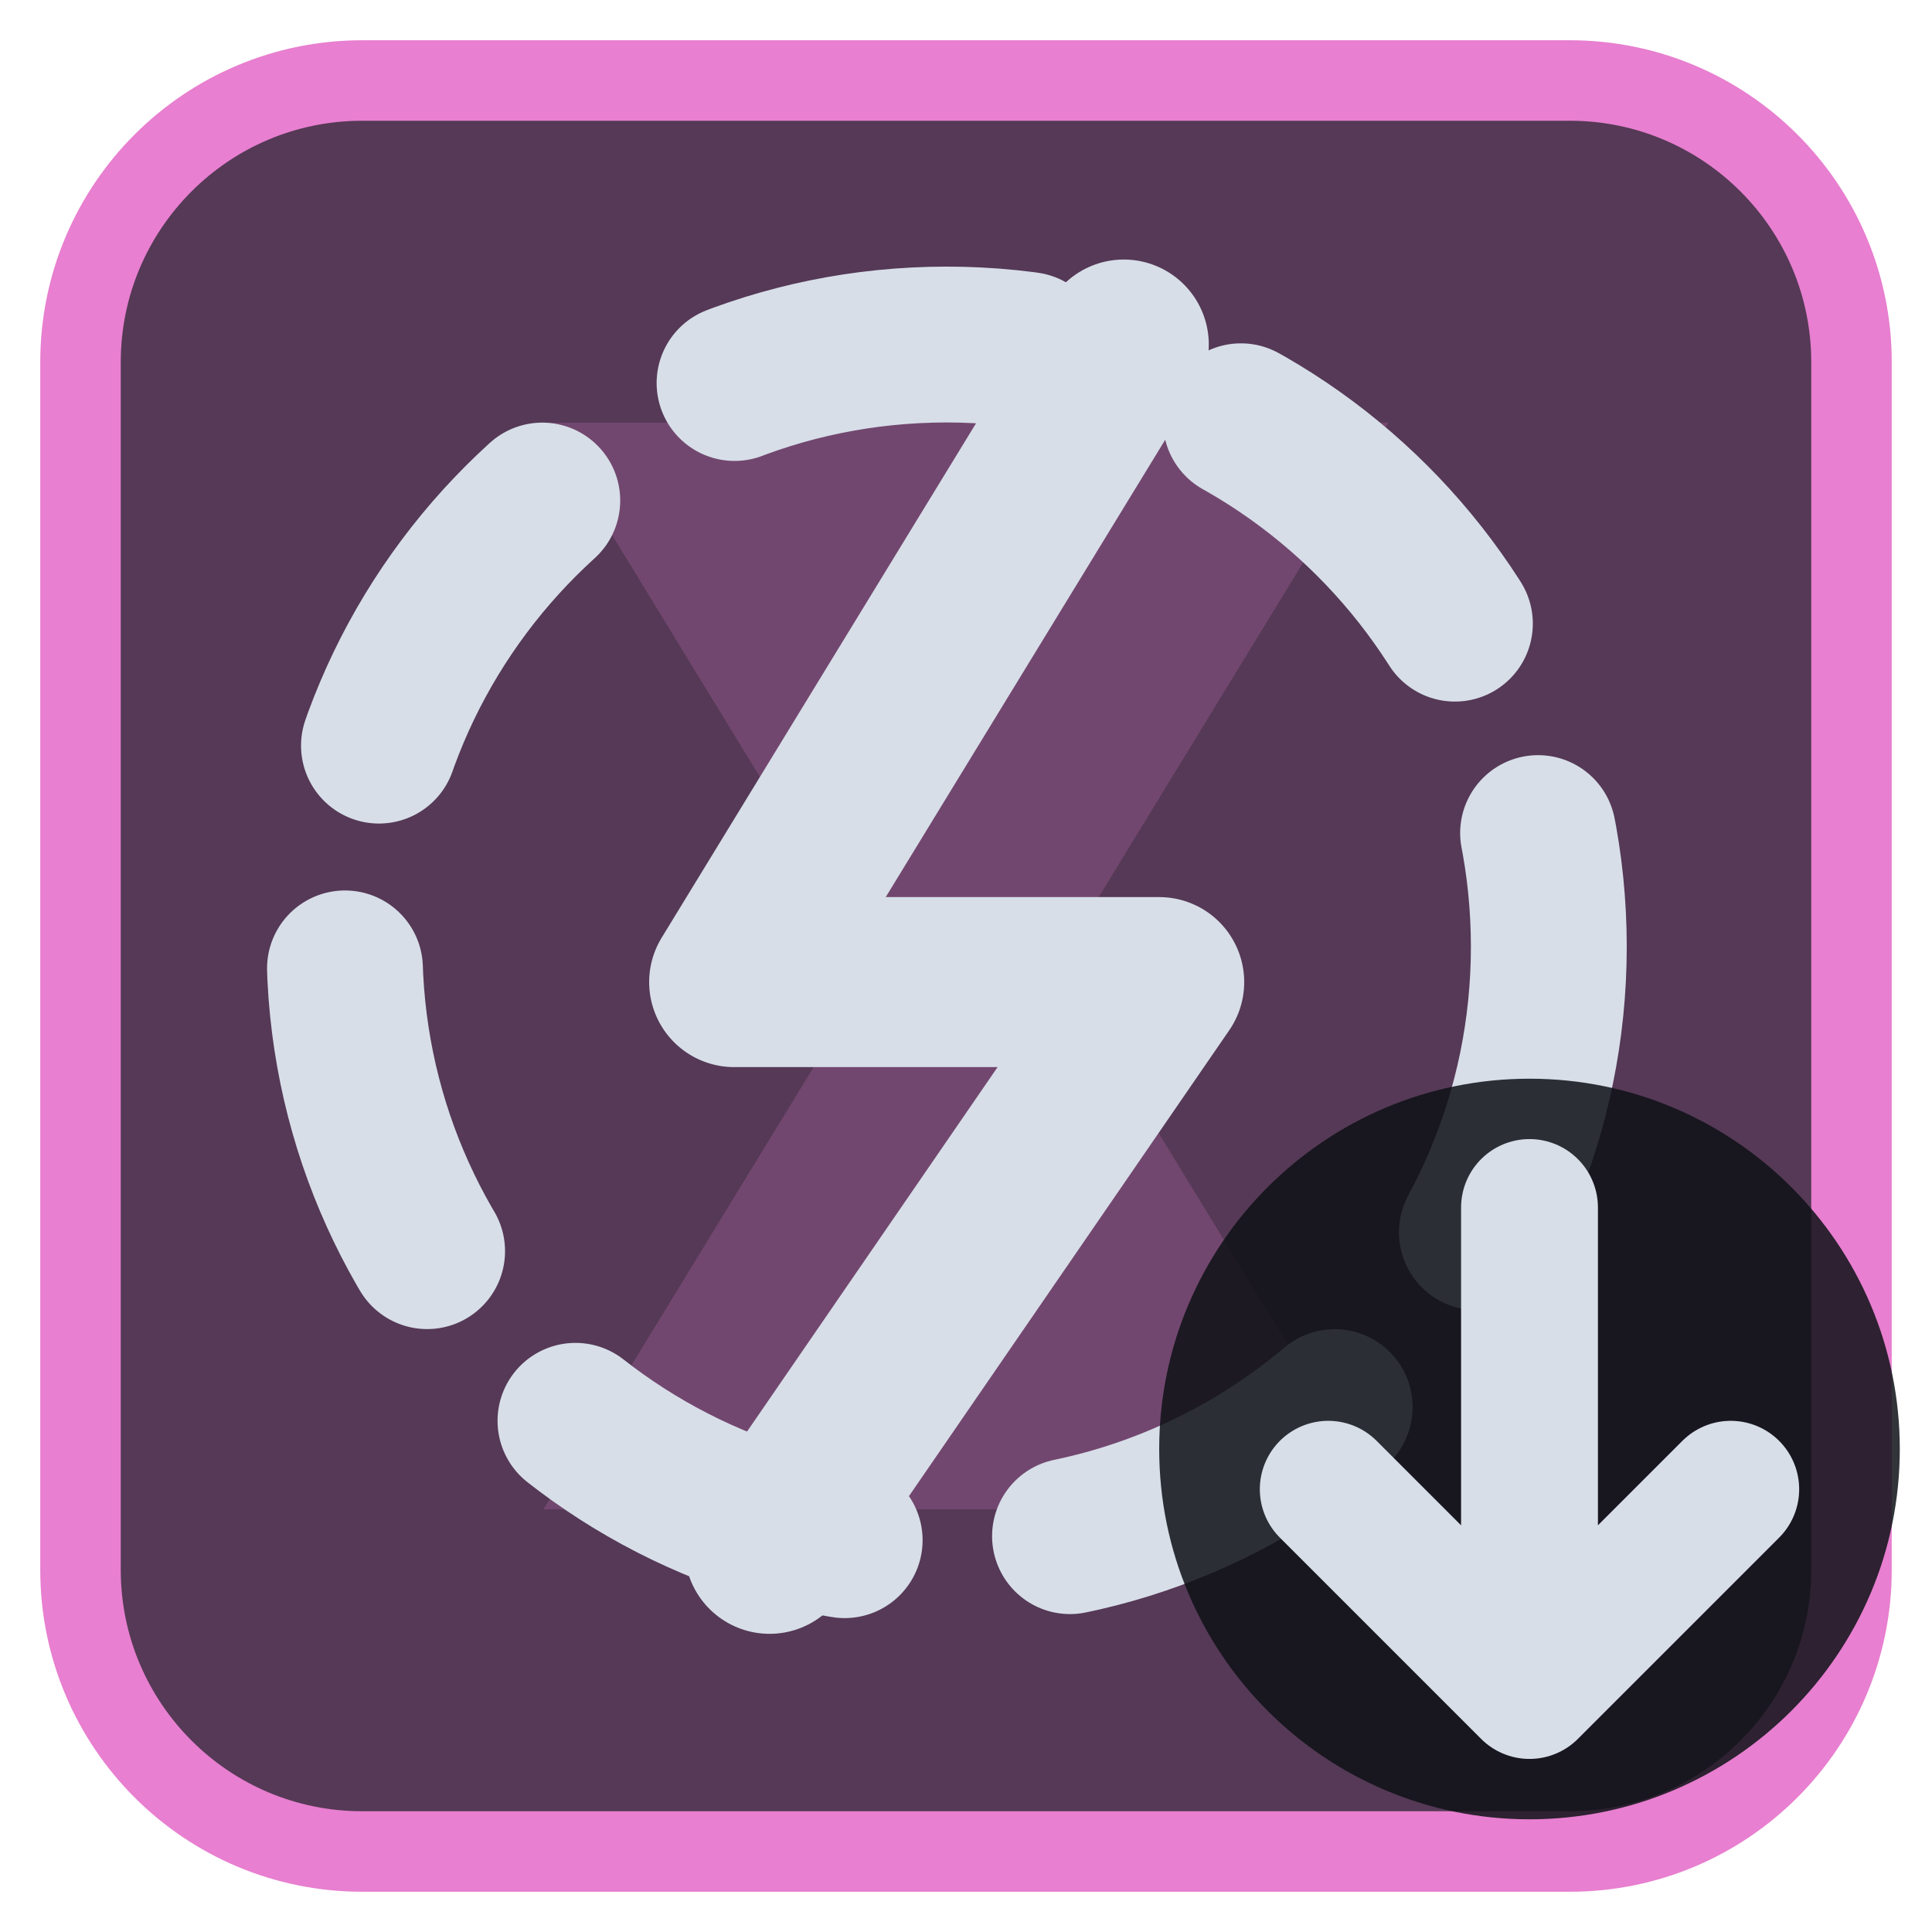
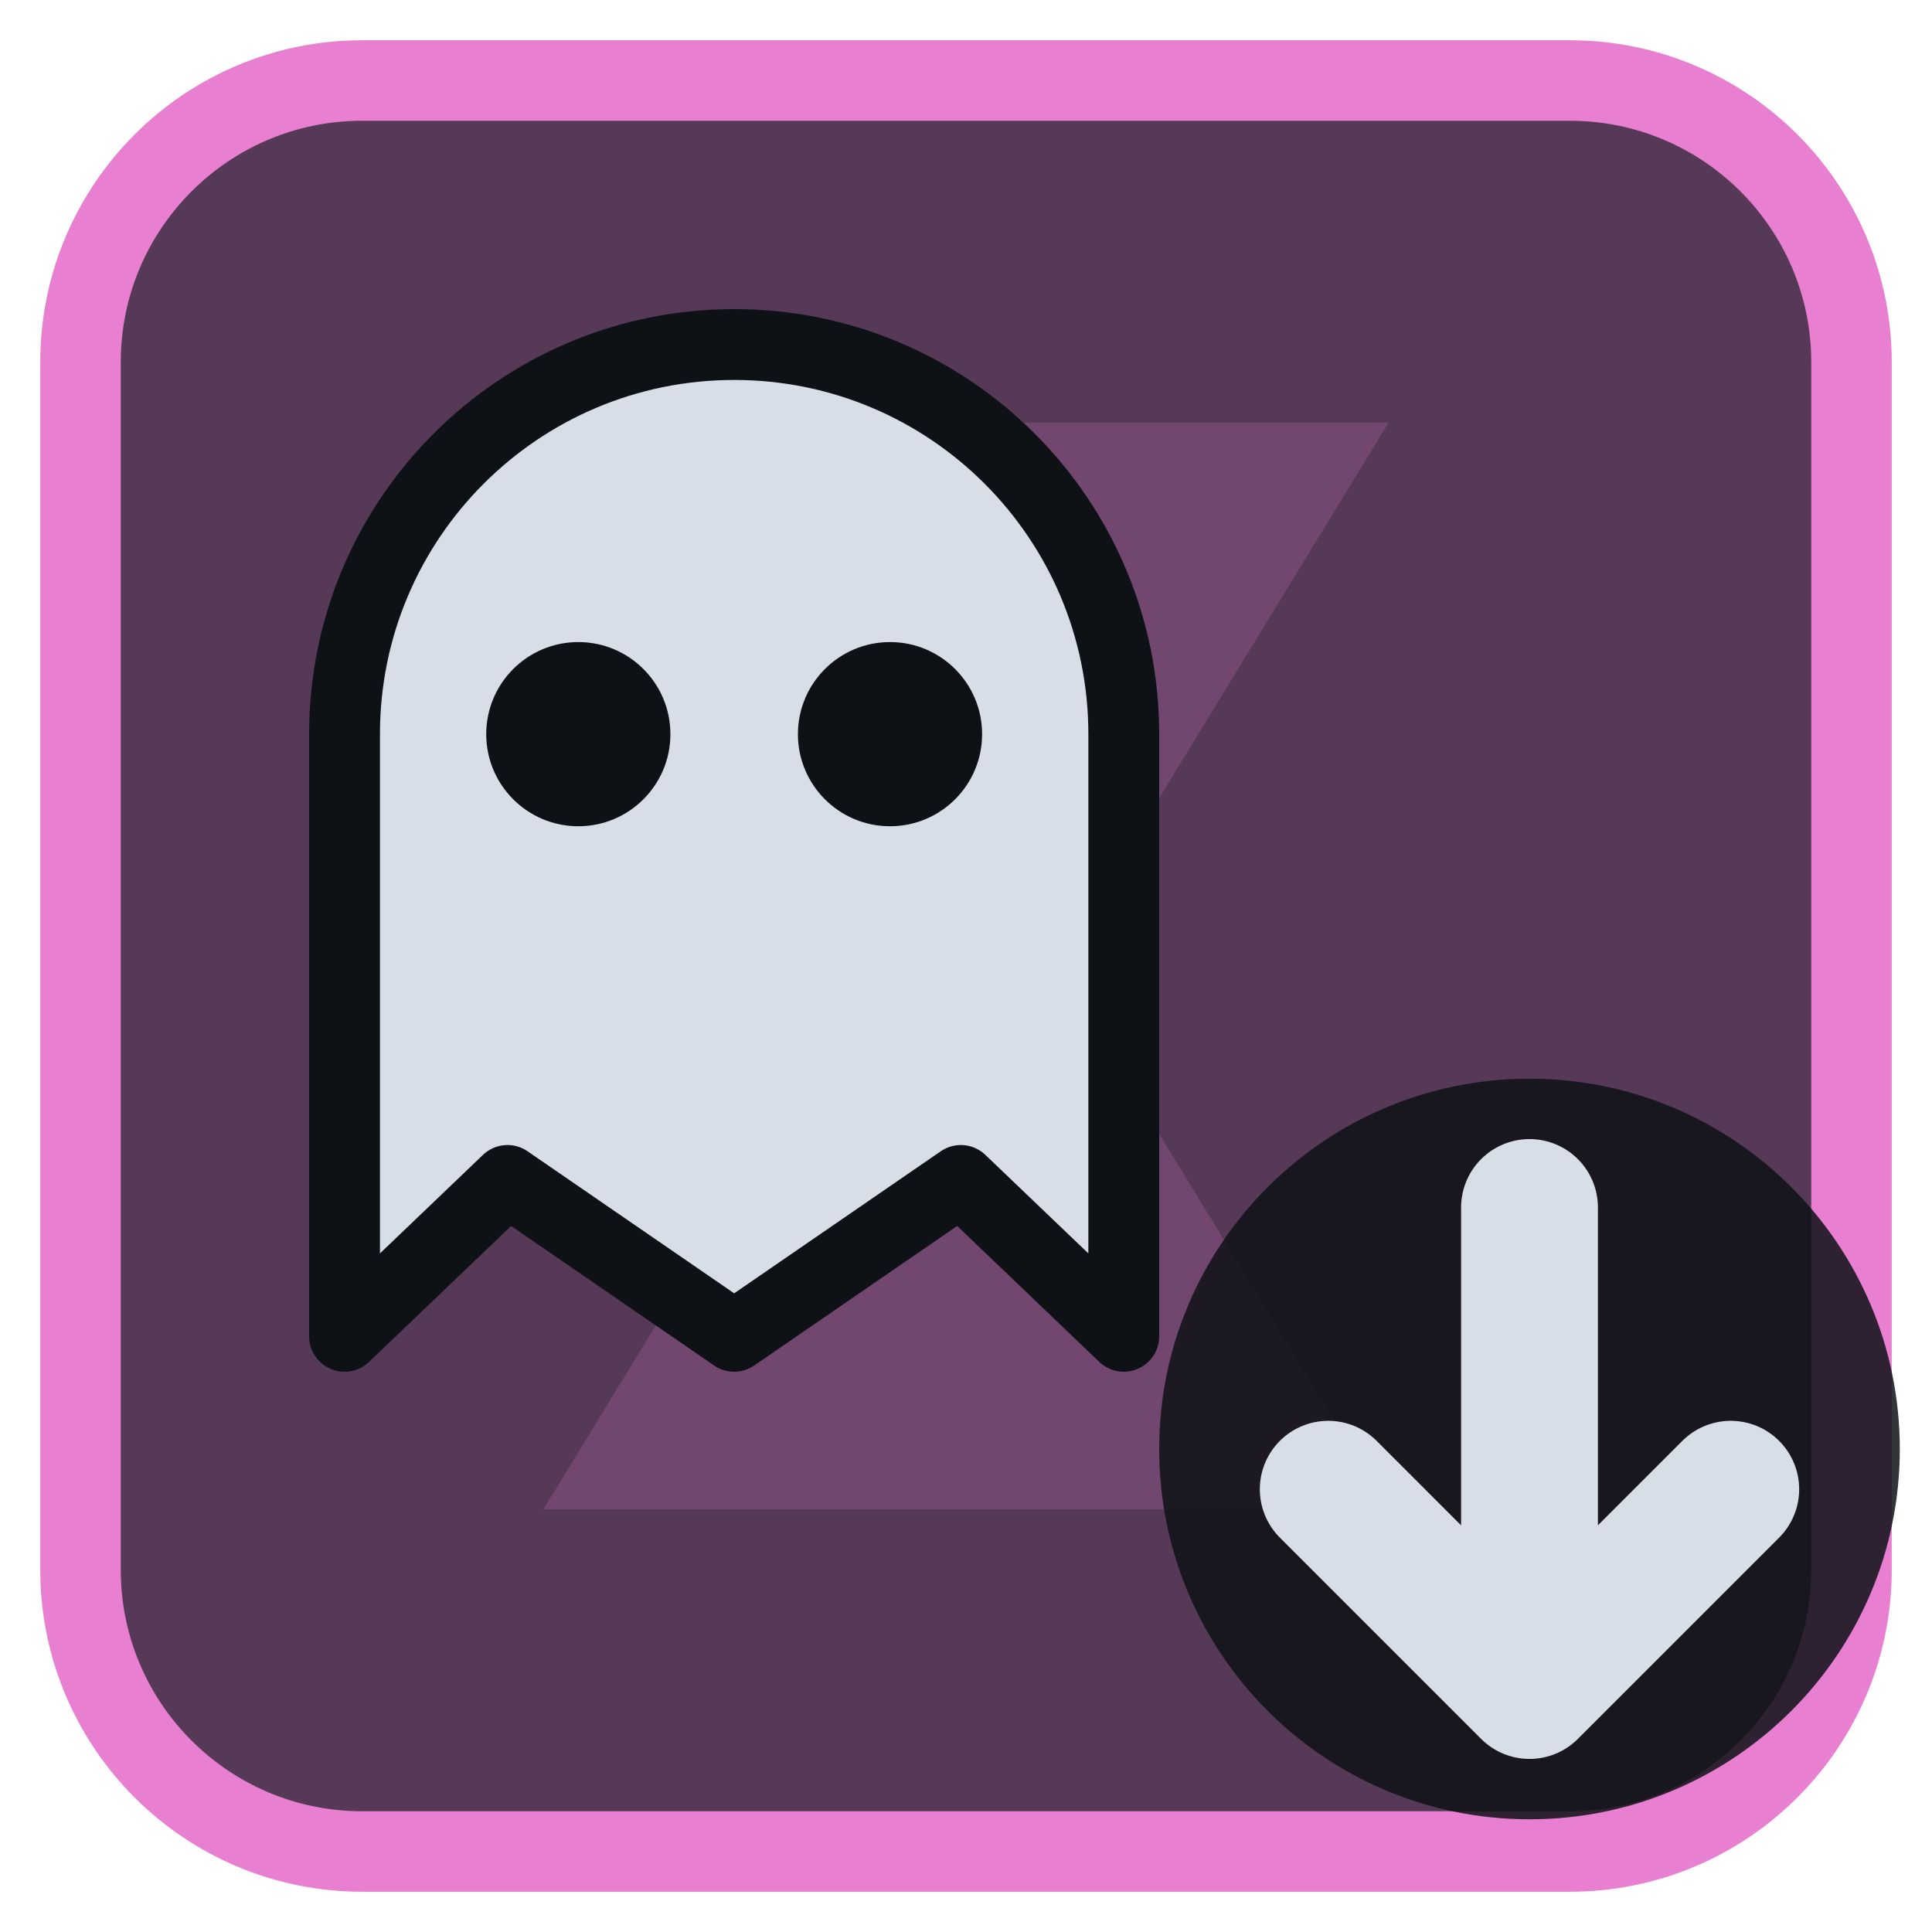
<svg xmlns="http://www.w3.org/2000/svg" viewBox="0 0 24 24" width="24" height="24">
  <rect x="1" y="1" width="22" height="22" rx="3.5" fill="#553956" stroke="#e87fd0" stroke-width="1" />
  <g opacity="0.2" transform="translate(3,3) scale(0.75)">
    <path d="M5 3h14l-5.5 9L19 21H5l5.5-9z" fill="#e87fd0" />
  </g>
  <g transform="translate(1.2,1.2) scale(0.88)">
-     <circle cx="12" cy="12" r="8.5" fill="none" stroke="#d7dee8" stroke-width="2.2" stroke-linecap="round" stroke-linejoin="round" stroke-dasharray="4.2 3.2" />
-     <path d="M14.5 3.5L9 12.5H15L9.5 20.5" fill="none" stroke="#d7dee8" stroke-width="2.4" stroke-linecap="round" stroke-linejoin="round" />
+     <path d="M3.5 17.5V9A5.5 5.5 0 0 1 14.5 9V17.5L12.2 15.3L9 17.5L5.8 15.3Z" fill="#d7dee8" stroke="#0e1116" stroke-width="1" stroke-linejoin="round" />
+     <circle cx="6.8" cy="9" r="1.3" fill="#0e1116" />
+     <circle cx="11.2" cy="9" r="1.3" fill="#0e1116" />
  </g>
  <circle cx="19" cy="18" r="4.6" fill="#0e1116" fill-opacity="0.85" />
  <path d="M19 15V21M16.5 18.5L19 21L21.5 18.5" fill="none" stroke="#d7dee8" stroke-width="1.7" stroke-linecap="round" stroke-linejoin="round" />
</svg>
